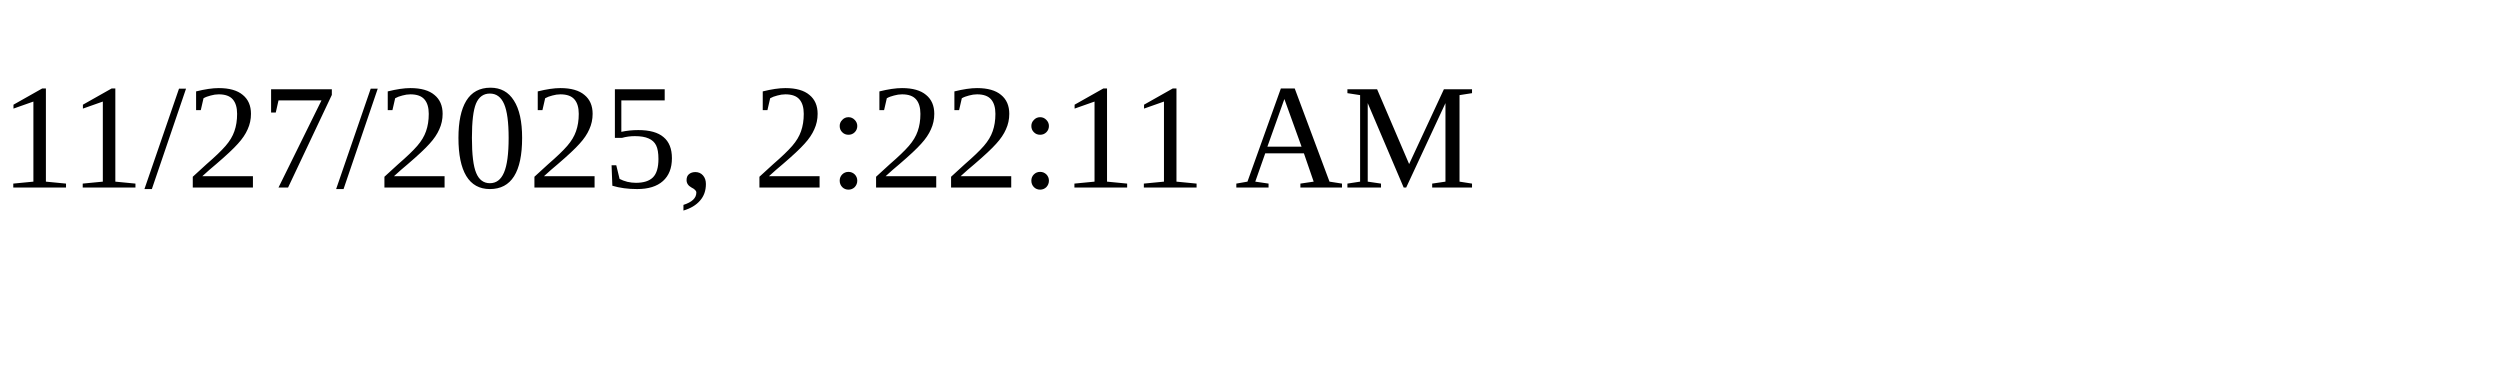
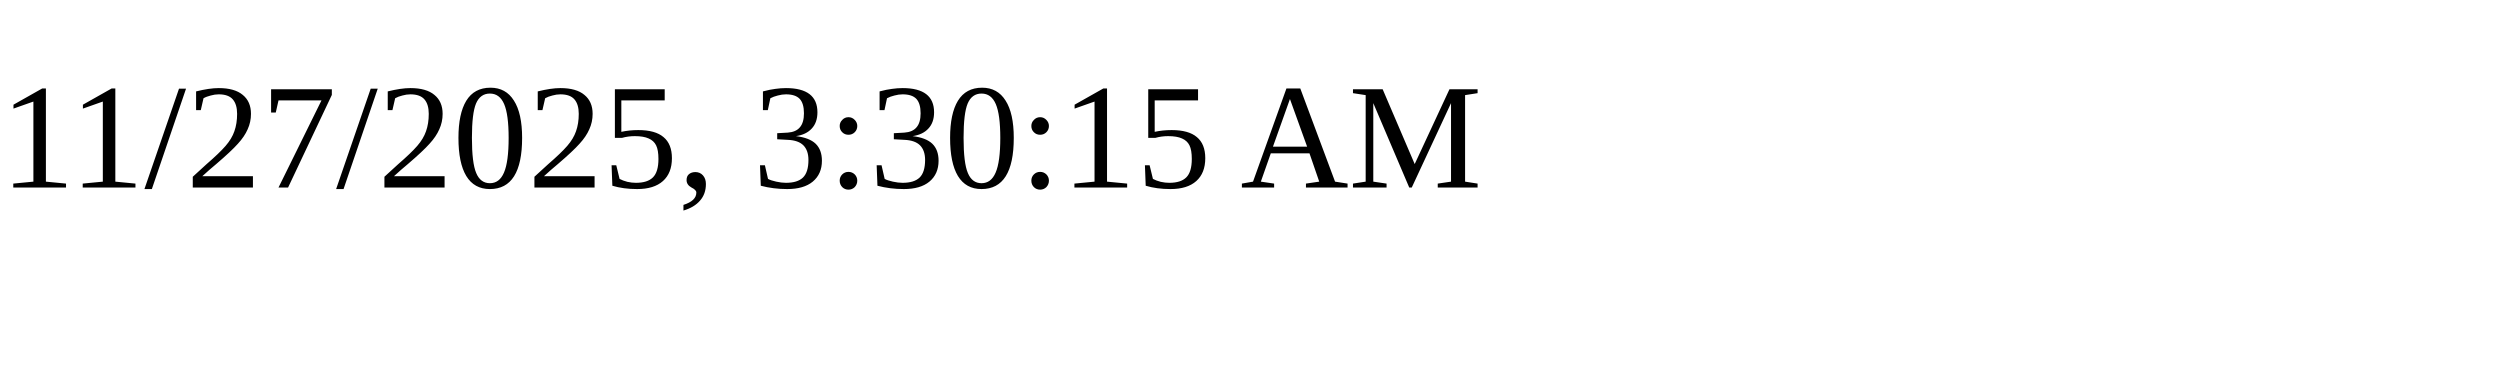
<svg xmlns="http://www.w3.org/2000/svg" height="30" width="200">
-   <text x="0" y="15">11/27/2025, 2:22:11 AM</text>
+   <text x="0" y="15">11/27/2025, 3:30:15 AM</text>
</svg>
